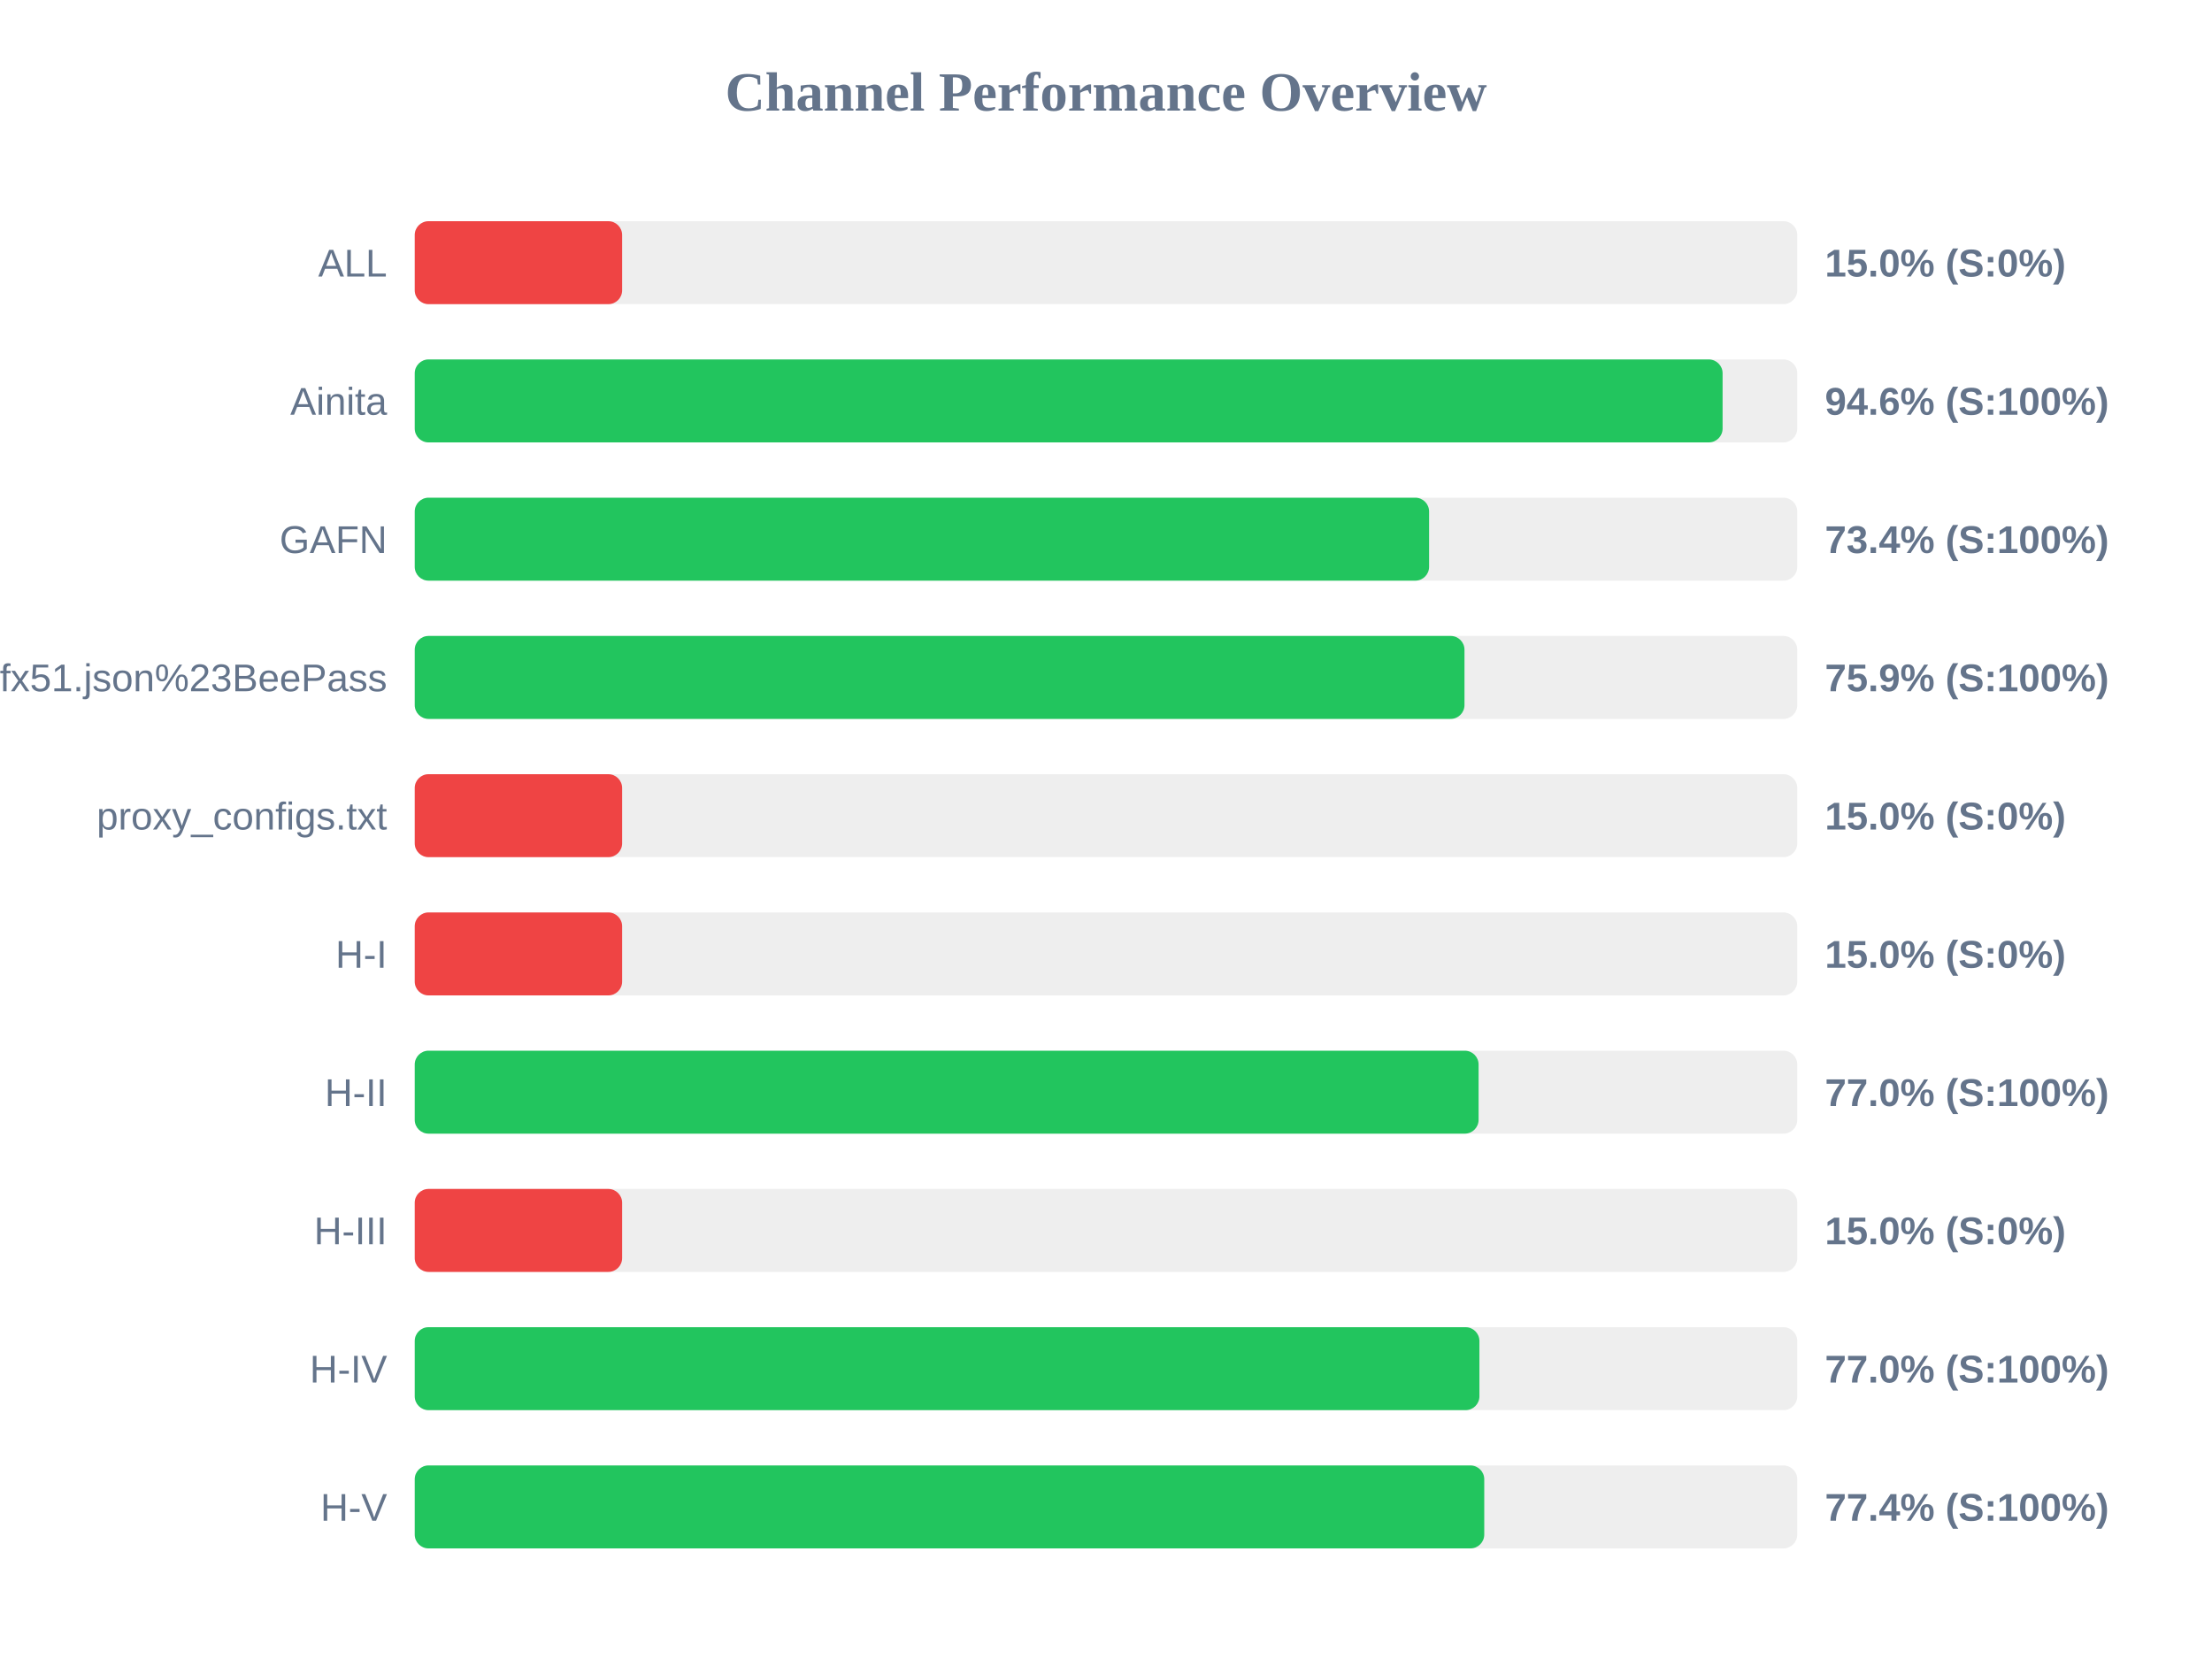
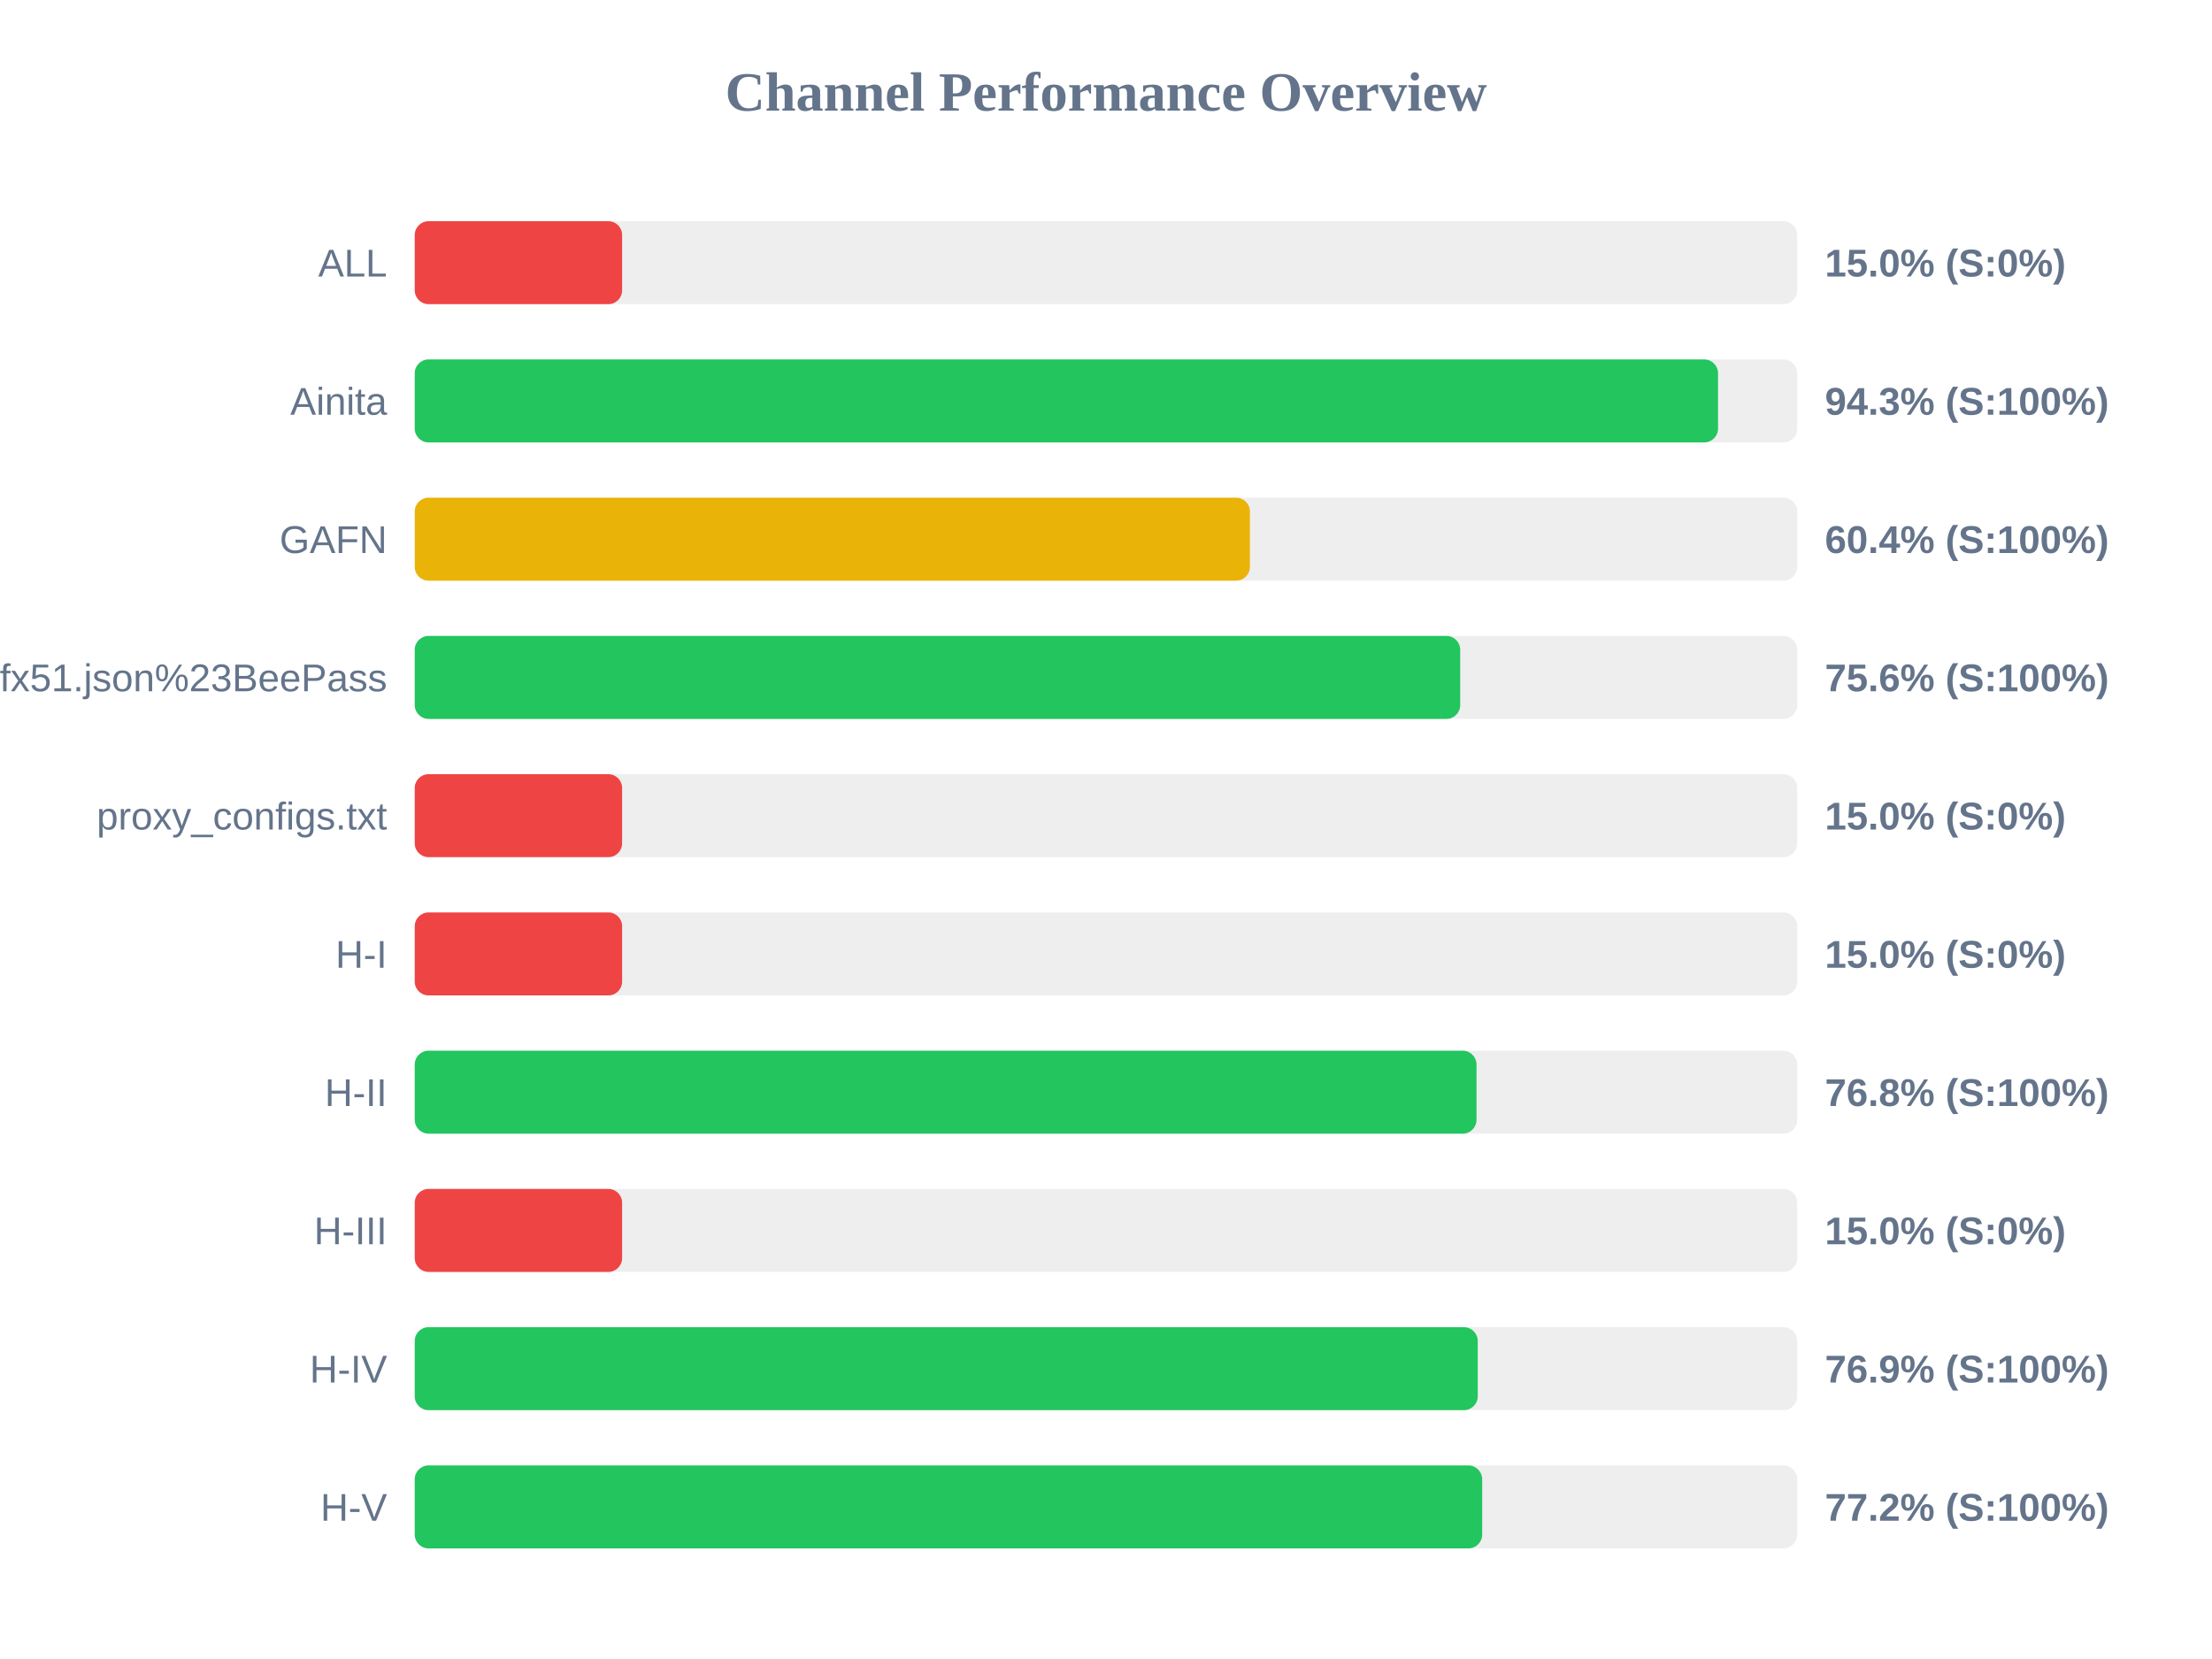
<svg xmlns="http://www.w3.org/2000/svg" width="800" height="600" version="1.1">
  <style>
        .row { font: 14px Arial; fill: #64748b; }
        .score { font: bold 14px Arial; fill: #64748b; }
    </style>
  <text x="400" y="40" text-anchor="middle" font-size="20px" font-weight="bold" fill="#64748b">Channel Performance Overview</text>
  <rect x="150" y="80" width="500" height="30" fill="#eee" rx="5" />
  <rect x="150" y="80" width="75.0" height="30" fill="#ef4444" rx="5" />
  <text x="140" y="100" text-anchor="end" class="row">ALL</text>
  <text x="660" y="100" text-anchor="start" class="score">15.0% (S:0%)</text>
  <rect x="150" y="130" width="500" height="30" fill="#eee" rx="5" />
-   <rect x="150" y="130" width="473.0" height="30" fill="#22c55e" rx="5" />
+   <rect x="150" y="130" width="471.35" height="30" fill="#22c55e" rx="5" />
  <text x="140" y="150" text-anchor="end" class="row">Ainita</text>
-   <text x="660" y="150" text-anchor="start" class="score">94.6% (S:100%)</text>
+   <text x="660" y="150" text-anchor="start" class="score">94.3% (S:100%)</text>
  <rect x="150" y="180" width="500" height="30" fill="#eee" rx="5" />
-   <rect x="150" y="180" width="366.85" height="30" fill="#22c55e" rx="5" />
+   <rect x="150" y="180" width="302.05" height="30" fill="#eab308" rx="5" />
  <text x="140" y="200" text-anchor="end" class="row">GAFN</text>
-   <text x="660" y="200" text-anchor="start" class="score">73.4% (S:100%)</text>
+   <text x="660" y="200" text-anchor="start" class="score">60.4% (S:100%)</text>
  <rect x="150" y="230" width="500" height="30" fill="#eee" rx="5" />
-   <rect x="150" y="230" width="379.65" height="30" fill="#22c55e" rx="5" />
+   <rect x="150" y="230" width="378.1" height="30" fill="#22c55e" rx="5" />
  <text x="140" y="250" text-anchor="end" class="row">sub?s=ssconf%3A%2F%2Fs3.amazonaws.com%2Fbeedynconprd%2Fzf38bv6oxi1nv3wfkpmxyfl8yj5fargza3foantoalu16vznl0ckxx7bgf1ufx51.json%23BeePass</text>
-   <text x="660" y="250" text-anchor="start" class="score">75.9% (S:100%)</text>
+   <text x="660" y="250" text-anchor="start" class="score">75.6% (S:100%)</text>
  <rect x="150" y="280" width="500" height="30" fill="#eee" rx="5" />
  <rect x="150" y="280" width="75.0" height="30" fill="#ef4444" rx="5" />
  <text x="140" y="300" text-anchor="end" class="row">proxy_configs.txt</text>
  <text x="660" y="300" text-anchor="start" class="score">15.0% (S:0%)</text>
  <rect x="150" y="330" width="500" height="30" fill="#eee" rx="5" />
  <rect x="150" y="330" width="75.0" height="30" fill="#ef4444" rx="5" />
  <text x="140" y="350" text-anchor="end" class="row">H-I</text>
  <text x="660" y="350" text-anchor="start" class="score">15.0% (S:0%)</text>
  <rect x="150" y="380" width="500" height="30" fill="#eee" rx="5" />
-   <rect x="150" y="380" width="384.75" height="30" fill="#22c55e" rx="5" />
+   <rect x="150" y="380" width="384.0" height="30" fill="#22c55e" rx="5" />
  <text x="140" y="400" text-anchor="end" class="row">H-II</text>
-   <text x="660" y="400" text-anchor="start" class="score">77.0% (S:100%)</text>
+   <text x="660" y="400" text-anchor="start" class="score">76.8% (S:100%)</text>
  <rect x="150" y="430" width="500" height="30" fill="#eee" rx="5" />
  <rect x="150" y="430" width="75.0" height="30" fill="#ef4444" rx="5" />
  <text x="140" y="450" text-anchor="end" class="row">H-III</text>
  <text x="660" y="450" text-anchor="start" class="score">15.0% (S:0%)</text>
  <rect x="150" y="480" width="500" height="30" fill="#eee" rx="5" />
-   <rect x="150" y="480" width="385.05" height="30" fill="#22c55e" rx="5" />
+   <rect x="150" y="480" width="384.45" height="30" fill="#22c55e" rx="5" />
  <text x="140" y="500" text-anchor="end" class="row">H-IV</text>
-   <text x="660" y="500" text-anchor="start" class="score">77.0% (S:100%)</text>
+   <text x="660" y="500" text-anchor="start" class="score">76.9% (S:100%)</text>
  <rect x="150" y="530" width="500" height="30" fill="#eee" rx="5" />
-   <rect x="150" y="530" width="386.8" height="30" fill="#22c55e" rx="5" />
+   <rect x="150" y="530" width="386.05" height="30" fill="#22c55e" rx="5" />
  <text x="140" y="550" text-anchor="end" class="row">H-V</text>
-   <text x="660" y="550" text-anchor="start" class="score">77.4% (S:100%)</text>
+   <text x="660" y="550" text-anchor="start" class="score">77.2% (S:100%)</text>
</svg>
